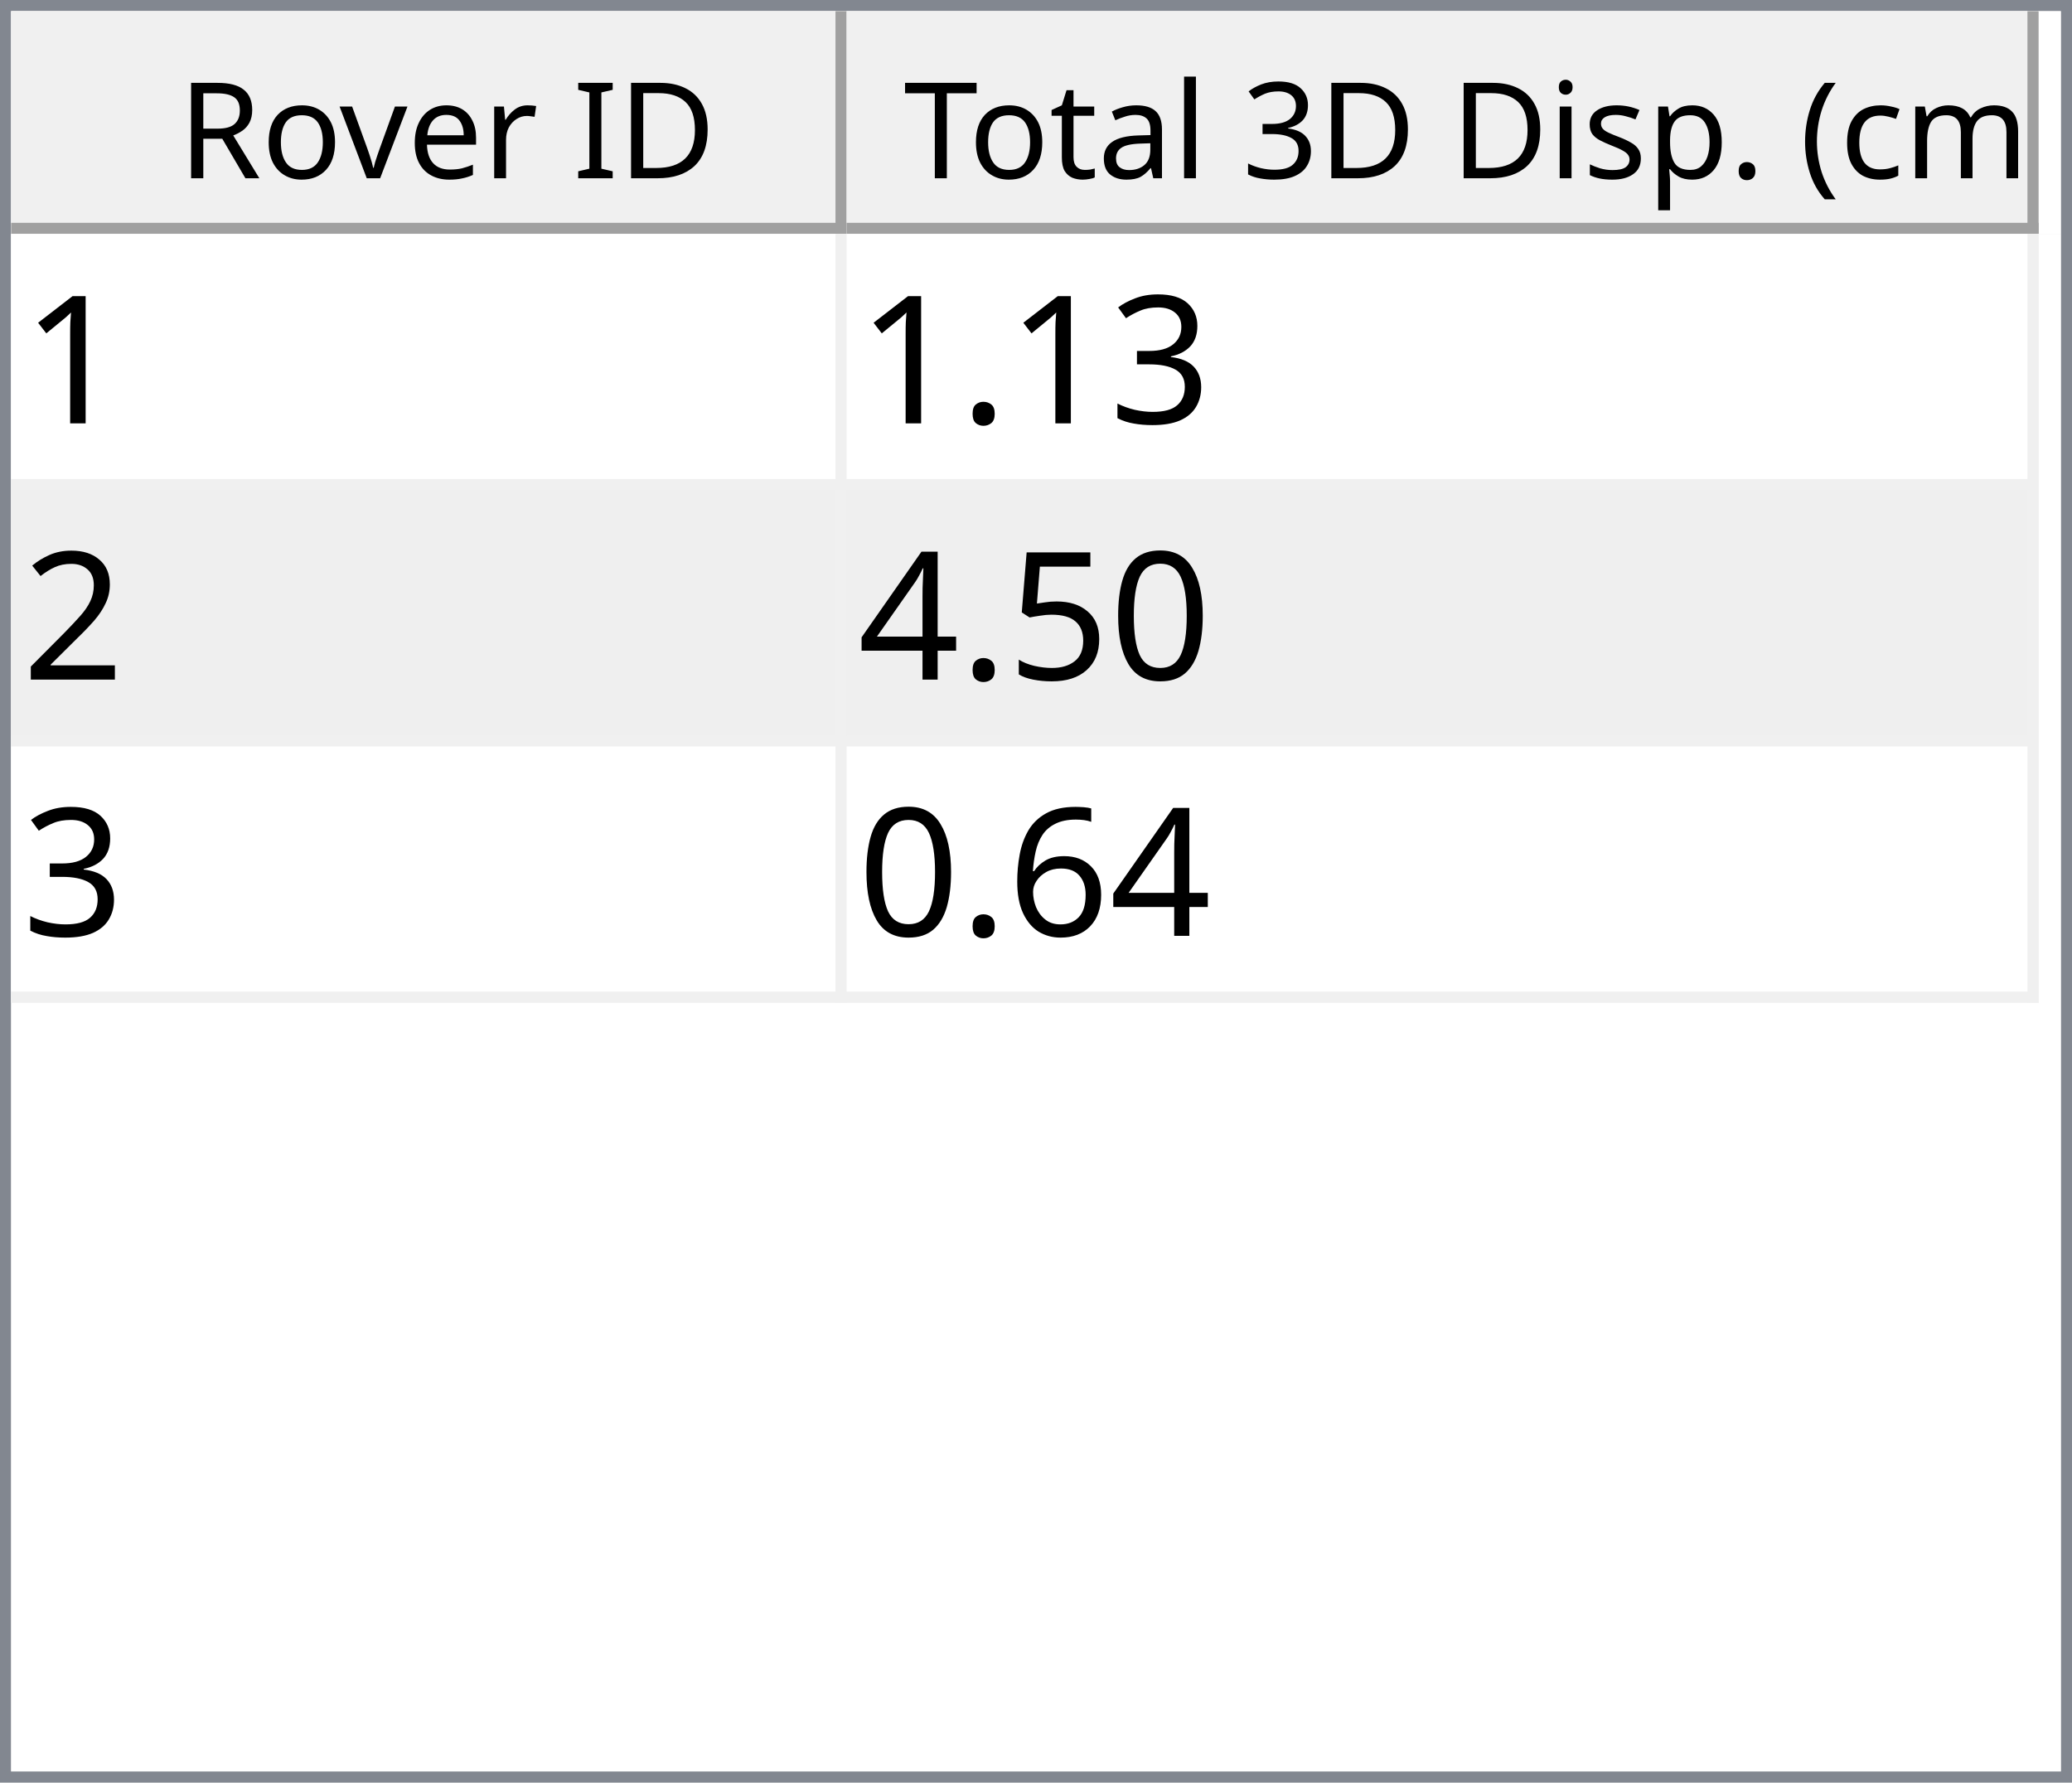
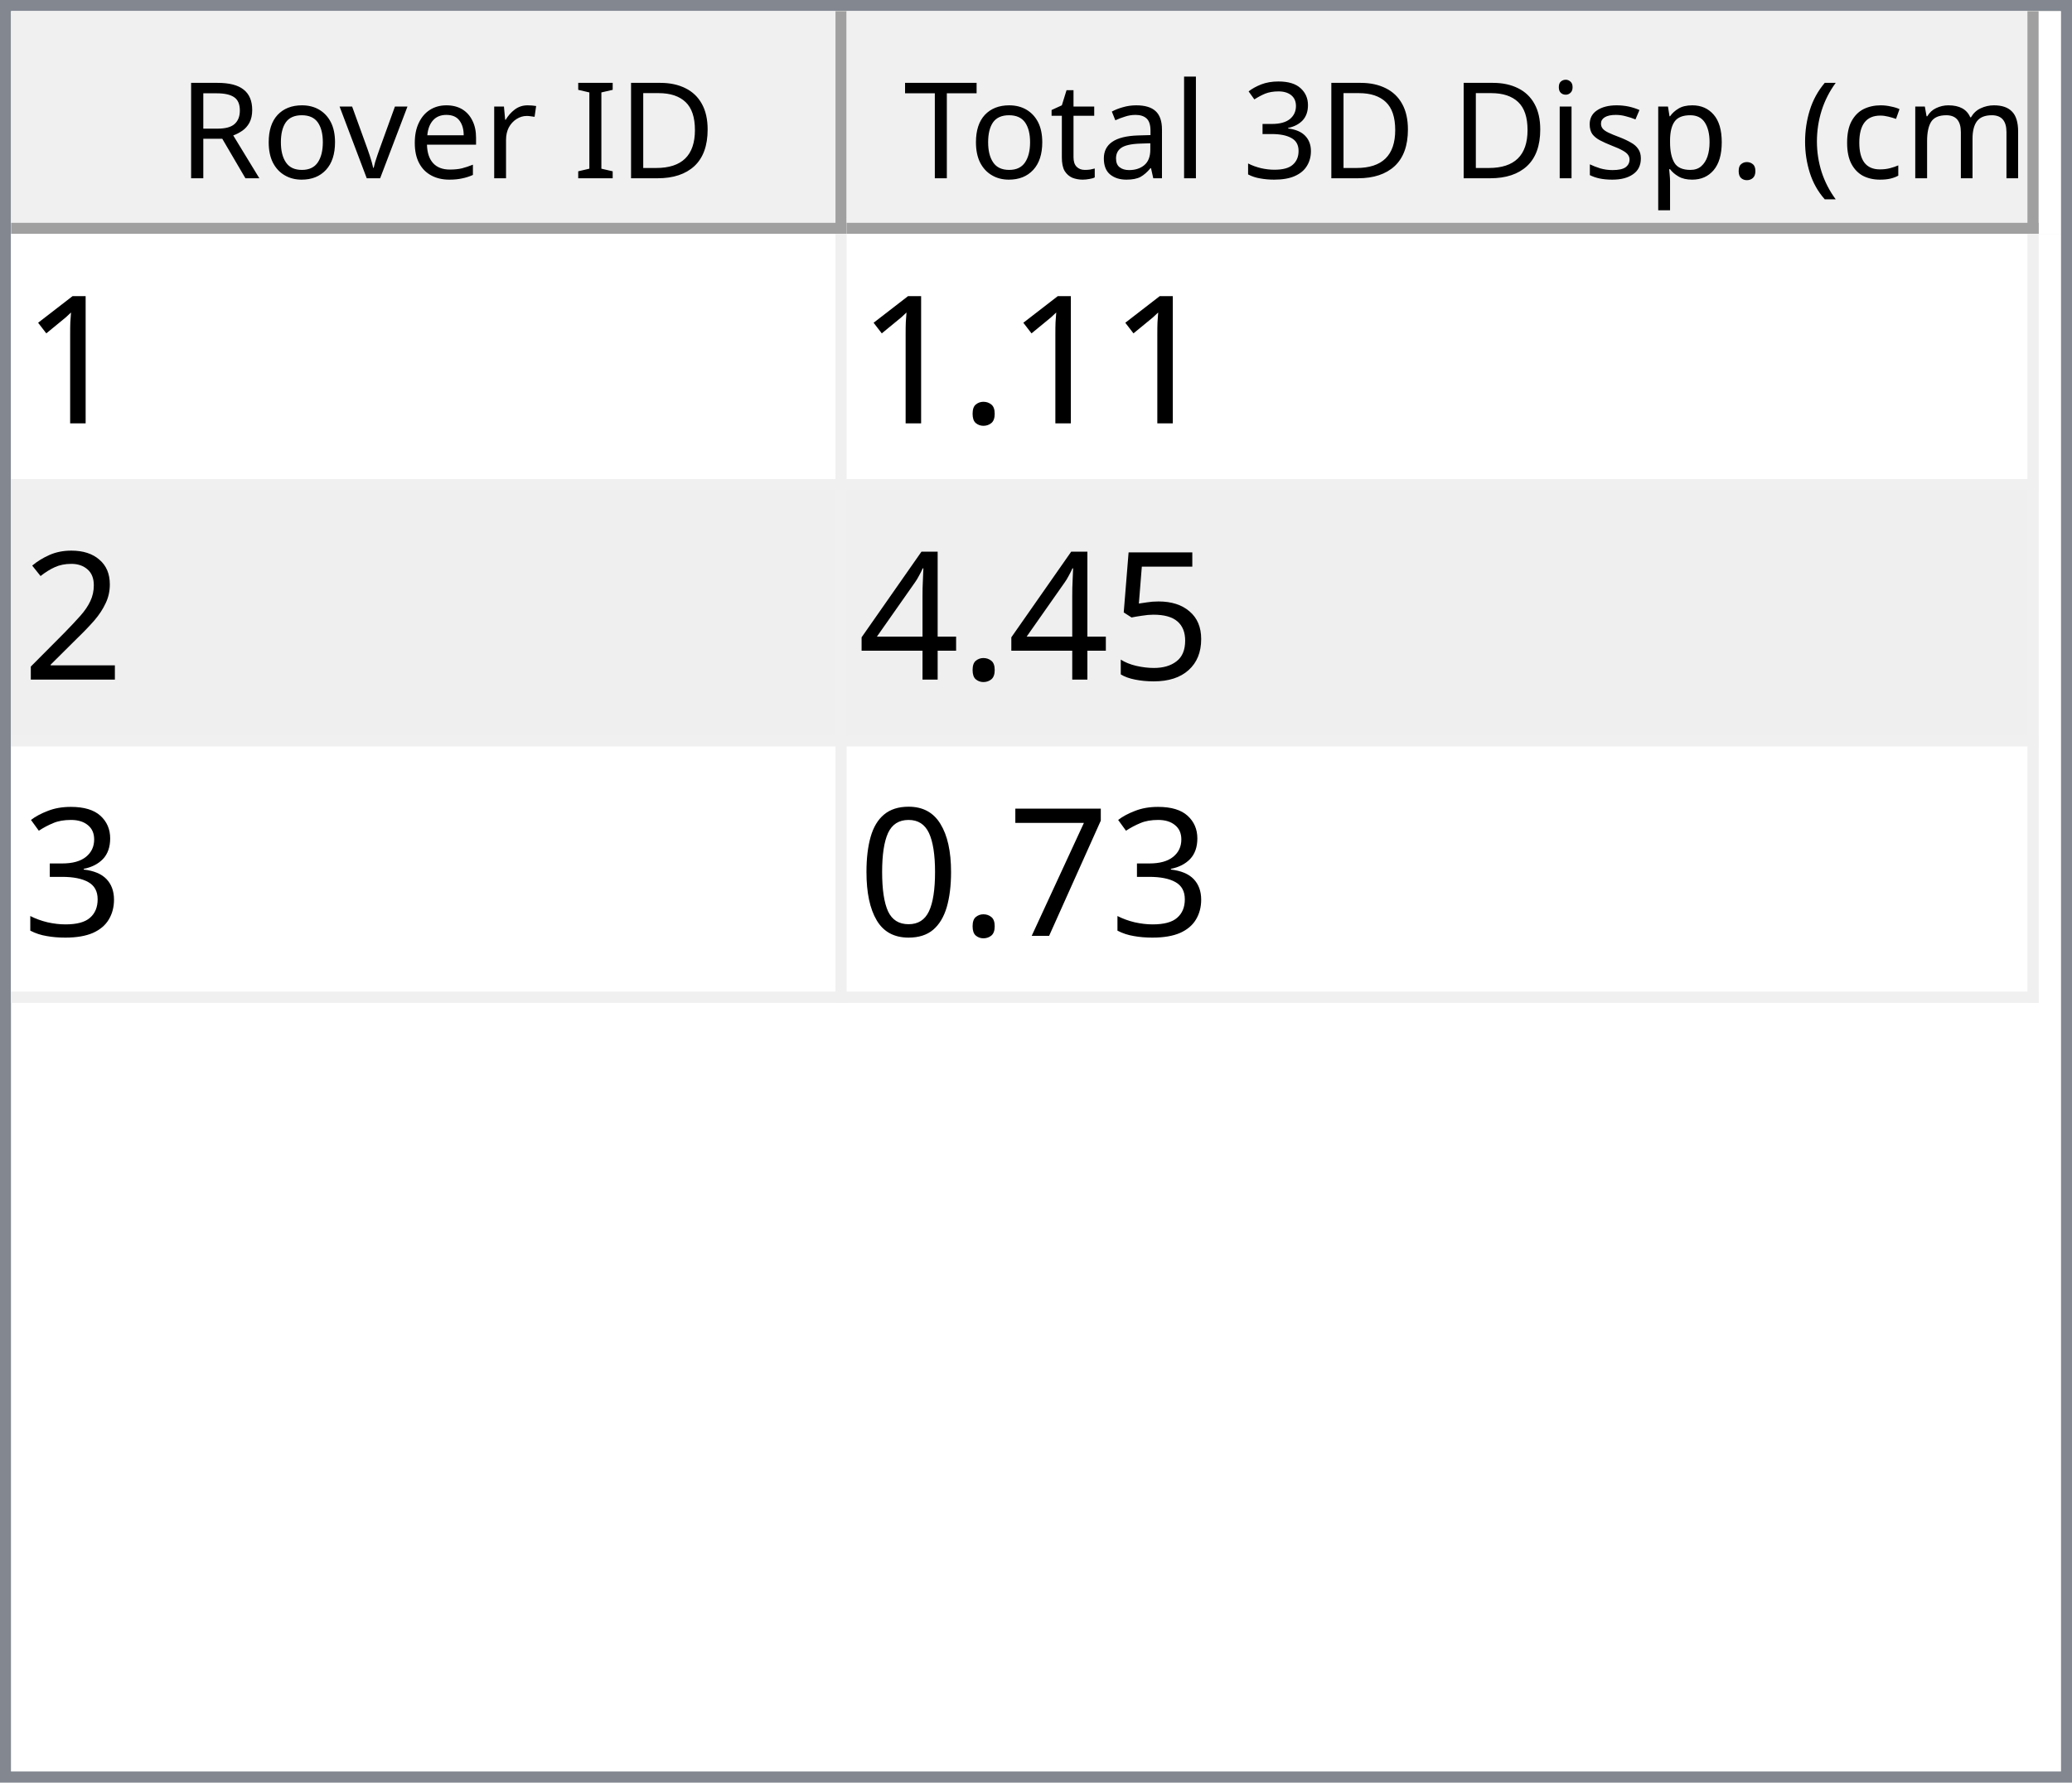
<svg xmlns="http://www.w3.org/2000/svg" style="fill-opacity:1; color-rendering:auto; color-interpolation:auto; text-rendering:auto; stroke:black; stroke-linecap:square; stroke-miterlimit:10; shape-rendering:auto; stroke-opacity:1; fill:black; stroke-dasharray:none; font-weight:normal; stroke-width:1; font-family:'Dialog'; font-style:normal; stroke-linejoin:miter; font-size:12px; stroke-dashoffset:0; image-rendering:auto;" width="186" height="160">
  <defs id="genericDefs" />
  <g>
    <defs id="defs1">
      <clipPath clipPathUnits="userSpaceOnUse" id="clipPath1">
        <path d="M0 0 L186 0 L186 160 L0 160 L0 0 Z" />
      </clipPath>
      <clipPath clipPathUnits="userSpaceOnUse" id="clipPath2">
        <path d="M0 0 L0 160 L186 160 L186 0 Z" />
      </clipPath>
      <clipPath clipPathUnits="userSpaceOnUse" id="clipPath3">
        <path d="M0 0 L0 20 L184 20 L184 0 Z" />
      </clipPath>
      <clipPath clipPathUnits="userSpaceOnUse" id="clipPath4">
        <path d="M0 0 L0 20 L75 20 L75 0 Z" />
      </clipPath>
      <clipPath clipPathUnits="userSpaceOnUse" id="clipPath5">
        <path d="M1 1 L1 19 L74 19 L74 1 Z" />
      </clipPath>
      <clipPath clipPathUnits="userSpaceOnUse" id="clipPath6">
        <path d="M0 0 L0 18 L73 18 L73 0 Z" />
      </clipPath>
      <clipPath clipPathUnits="userSpaceOnUse" id="clipPath7">
        <path d="M-0.5 -0.5 L-0.5 19.5 L74.5 19.5 L74.5 -0.5 Z" />
      </clipPath>
      <clipPath clipPathUnits="userSpaceOnUse" id="clipPath8">
        <path d="M0 0 L0 20 L107 20 L107 0 Z" />
      </clipPath>
      <clipPath clipPathUnits="userSpaceOnUse" id="clipPath9">
        <path d="M1 1 L1 19 L106 19 L106 1 Z" />
      </clipPath>
      <clipPath clipPathUnits="userSpaceOnUse" id="clipPath10">
        <path d="M0 0 L0 18 L105 18 L105 0 Z" />
      </clipPath>
      <clipPath clipPathUnits="userSpaceOnUse" id="clipPath11">
        <path d="M-0.5 -0.5 L-0.5 19.5 L106.5 19.5 L106.5 -0.5 Z" />
      </clipPath>
      <clipPath clipPathUnits="userSpaceOnUse" id="clipPath12">
        <path d="M0 0 L0 138 L184 138 L184 0 Z" />
      </clipPath>
      <clipPath clipPathUnits="userSpaceOnUse" id="clipPath13">
        <path d="M0 0 L0 69 L182 69 L182 0 Z" />
      </clipPath>
      <clipPath clipPathUnits="userSpaceOnUse" id="clipPath14">
        <path d="M-0.5 -0.5 L-0.5 68.5 L181.5 68.5 L181.5 -0.5 Z" />
      </clipPath>
      <clipPath clipPathUnits="userSpaceOnUse" id="clipPath15">
        <path d="M0 0 L0 22 L74 22 L74 0 Z" />
      </clipPath>
      <clipPath clipPathUnits="userSpaceOnUse" id="clipPath16">
        <path d="M0 0 L0 22 L106 22 L106 0 Z" />
      </clipPath>
      <font horiz-adv-x="64.551" id="font1">
        <font-face ascent="107.91" descent="25.098" units-per-em="100" style="font-style:normal; font-family:Segoe UI; font-weight:normal;" />
        <missing-glyph horiz-adv-x="64.551" d="M8.109 0 L8.109 68.266 L56.453 68.266 L56.453 0 L8.109 0 ZM15.328 7.234 L49.219 7.234 L49.219 61.031 L15.328 61.031 L15.328 7.234 Z" />
        <glyph unicode="D" horiz-adv-x="70.117" d="M9.188 0 L9.188 70.016 L28.516 70.016 Q65.531 70.016 65.531 35.891 Q65.531 19.672 55.25 9.836 Q44.969 0 27.734 0 L9.188 0 ZM17.391 62.594 L17.391 7.422 L27.828 7.422 Q41.609 7.422 49.273 14.797 Q56.938 22.172 56.938 35.688 Q56.938 62.594 28.328 62.594 L17.391 62.594 Z" />
        <glyph unicode="I" horiz-adv-x="26.611" d="M17.391 0 L9.188 0 L9.188 70.016 L17.391 70.016 L17.391 0 Z" />
        <glyph unicode=" " horiz-adv-x="27.393" d="" />
        <glyph unicode="r" horiz-adv-x="34.766" d="M34.188 41.891 Q32.078 43.5 28.125 43.5 Q23 43.5 19.555 38.672 Q16.109 33.844 16.109 25.484 L16.109 0 L8.109 0 L8.109 50 L16.109 50 L16.109 39.703 L16.312 39.703 Q18.016 44.969 21.531 47.922 Q25.047 50.875 29.391 50.875 Q32.516 50.875 34.188 50.203 L34.188 41.891 Z" />
        <glyph unicode="e" horiz-adv-x="52.295" d="M48.297 23 L12.984 23 Q13.188 14.656 17.484 10.109 Q21.781 5.562 29.297 5.562 Q37.75 5.562 44.828 11.141 L44.828 3.609 Q38.234 -1.172 27.391 -1.172 Q16.797 -1.172 10.742 5.641 Q4.688 12.453 4.688 24.812 Q4.688 36.469 11.305 43.82 Q17.922 51.172 27.734 51.172 Q37.547 51.172 42.922 44.828 Q48.297 38.484 48.297 27.203 L48.297 23 ZM40.094 29.781 Q40.047 36.719 36.75 40.578 Q33.453 44.438 27.594 44.438 Q21.922 44.438 17.969 40.383 Q14.016 36.328 13.094 29.781 L40.094 29.781 Z" />
        <glyph unicode="v" horiz-adv-x="47.9" d="M47.406 50 L27.484 0 L19.625 0 L0.688 50 L9.469 50 L22.172 13.672 Q23.578 9.672 23.922 6.688 L24.125 6.688 Q24.609 10.453 25.688 13.484 L38.969 50 L47.406 50 Z" />
        <glyph unicode="o" horiz-adv-x="58.594" d="M29 -1.172 Q17.922 -1.172 11.305 5.836 Q4.688 12.844 4.688 24.422 Q4.688 37.016 11.57 44.094 Q18.453 51.172 30.172 51.172 Q41.359 51.172 47.633 44.289 Q53.906 37.406 53.906 25.203 Q53.906 13.234 47.141 6.031 Q40.375 -1.172 29 -1.172 ZM29.594 44.438 Q21.875 44.438 17.383 39.188 Q12.891 33.938 12.891 24.703 Q12.891 15.828 17.43 10.695 Q21.969 5.562 29.594 5.562 Q37.359 5.562 41.531 10.594 Q45.703 15.625 45.703 24.906 Q45.703 34.281 41.531 39.359 Q37.359 44.438 29.594 44.438 Z" />
        <glyph unicode="R" horiz-adv-x="59.814" d="M59.375 0 L49.609 0 L37.891 19.625 Q36.281 22.359 34.766 24.289 Q33.25 26.219 31.664 27.438 Q30.078 28.656 28.25 29.219 Q26.422 29.781 24.125 29.781 L17.391 29.781 L17.391 0 L9.188 0 L9.188 70.016 L30.078 70.016 Q34.672 70.016 38.555 68.867 Q42.438 67.719 45.289 65.375 Q48.141 63.031 49.758 59.547 Q51.375 56.062 51.375 51.375 Q51.375 47.703 50.273 44.656 Q49.172 41.609 47.148 39.211 Q45.125 36.812 42.266 35.133 Q39.406 33.453 35.844 32.516 L35.844 32.328 Q37.594 31.547 38.891 30.547 Q40.188 29.547 41.359 28.18 Q42.531 26.812 43.68 25.078 Q44.828 23.344 46.234 21.047 L59.375 0 ZM17.391 62.594 L17.391 37.203 L28.516 37.203 Q31.594 37.203 34.203 38.133 Q36.812 39.062 38.719 40.797 Q40.625 42.531 41.703 45.047 Q42.781 47.562 42.781 50.688 Q42.781 56.297 39.141 59.445 Q35.5 62.594 28.609 62.594 L17.391 62.594 Z" />
        <glyph unicode=")" horiz-adv-x="30.176" d="M8.297 -15.922 L1.172 -15.922 Q16.406 2.344 16.406 26.812 Q16.406 51.469 1.078 70.016 L8.297 70.016 Q23.531 52.156 23.531 26.703 Q23.531 1.375 8.297 -15.922 Z" />
        <glyph unicode="m" horiz-adv-x="86.133" d="M79.109 0 L71.094 0 L71.094 28.719 Q71.094 37.016 68.531 40.727 Q65.969 44.438 59.906 44.438 Q54.781 44.438 51.195 39.75 Q47.609 35.062 47.609 28.516 L47.609 0 L39.594 0 L39.594 29.688 Q39.594 44.438 28.219 44.438 Q22.953 44.438 19.531 40.016 Q16.109 35.594 16.109 28.516 L16.109 0 L8.109 0 L8.109 50 L16.109 50 L16.109 42.094 L16.312 42.094 Q21.625 51.172 31.844 51.172 Q36.969 51.172 40.773 48.312 Q44.578 45.453 46 40.828 Q51.562 51.172 62.594 51.172 Q79.109 51.172 79.109 30.812 L79.109 0 Z" />
        <glyph unicode="c" horiz-adv-x="46.191" d="M42.188 2.297 Q36.422 -1.172 28.516 -1.172 Q17.828 -1.172 11.258 5.789 Q4.688 12.75 4.688 23.828 Q4.688 36.188 11.766 43.68 Q18.844 51.172 30.672 51.172 Q37.25 51.172 42.281 48.734 L42.281 40.531 Q36.719 44.438 30.375 44.438 Q22.703 44.438 17.797 38.945 Q12.891 33.453 12.891 24.516 Q12.891 15.719 17.508 10.641 Q22.125 5.562 29.891 5.562 Q36.422 5.562 42.188 9.906 L42.188 2.297 Z" />
        <glyph unicode="(" horiz-adv-x="30.176" d="M29.109 -15.922 L21.969 -15.922 Q6.844 1.375 6.844 26.703 Q6.844 52.156 21.969 70.016 L29.203 70.016 Q13.875 51.469 13.875 26.812 Q13.875 2.344 29.109 -15.922 Z" />
        <glyph unicode="." horiz-adv-x="21.68" d="M10.891 -1.078 Q8.641 -1.078 7.055 0.539 Q5.469 2.156 5.469 4.391 Q5.469 6.641 7.055 8.273 Q8.641 9.906 10.891 9.906 Q13.188 9.906 14.797 8.273 Q16.406 6.641 16.406 4.391 Q16.406 2.156 14.797 0.539 Q13.188 -1.078 10.891 -1.078 Z" />
        <glyph unicode="p" horiz-adv-x="58.789" d="M16.312 7.234 L16.109 7.234 L16.109 -23 L8.109 -23 L8.109 50 L16.109 50 L16.109 41.219 L16.312 41.219 Q22.219 51.172 33.594 51.172 Q43.266 51.172 48.688 44.461 Q54.109 37.75 54.109 26.469 Q54.109 13.922 48 6.375 Q41.891 -1.172 31.297 -1.172 Q21.578 -1.172 16.312 7.234 ZM16.109 27.391 L16.109 20.406 Q16.109 14.203 20.141 9.883 Q24.172 5.562 30.375 5.562 Q37.641 5.562 41.773 11.133 Q45.906 16.703 45.906 26.609 Q45.906 34.969 42.047 39.703 Q38.188 44.438 31.594 44.438 Q24.609 44.438 20.359 39.578 Q16.109 34.719 16.109 27.391 Z" />
        <glyph unicode="s" horiz-adv-x="42.432" d="M5.078 1.812 L5.078 10.406 Q11.625 5.562 19.484 5.562 Q30.031 5.562 30.031 12.594 Q30.031 14.594 29.125 15.992 Q28.219 17.391 26.68 18.461 Q25.141 19.531 23.07 20.383 Q21 21.234 18.609 22.172 Q15.281 23.484 12.766 24.828 Q10.25 26.172 8.57 27.859 Q6.891 29.547 6.031 31.695 Q5.172 33.844 5.172 36.719 Q5.172 40.234 6.789 42.945 Q8.406 45.656 11.086 47.484 Q13.766 49.312 17.211 50.242 Q20.656 51.172 24.312 51.172 Q30.812 51.172 35.938 48.922 L35.938 40.828 Q30.422 44.438 23.25 44.438 Q21 44.438 19.195 43.922 Q17.391 43.406 16.094 42.477 Q14.797 41.547 14.086 40.258 Q13.375 38.969 13.375 37.406 Q13.375 35.453 14.086 34.133 Q14.797 32.812 16.164 31.789 Q17.531 30.766 19.484 29.938 Q21.438 29.109 23.922 28.125 Q27.25 26.859 29.883 25.516 Q32.516 24.172 34.375 22.484 Q36.234 20.797 37.234 18.602 Q38.234 16.406 38.234 13.375 Q38.234 9.672 36.602 6.938 Q34.969 4.203 32.234 2.398 Q29.5 0.594 25.93 -0.289 Q22.359 -1.172 18.453 -1.172 Q10.75 -1.172 5.078 1.812 Z" />
        <glyph unicode="i" horiz-adv-x="24.219" d="M12.203 62.703 Q10.062 62.703 8.547 64.164 Q7.031 65.625 7.031 67.875 Q7.031 70.125 8.547 71.609 Q10.062 73.094 12.203 73.094 Q14.406 73.094 15.945 71.609 Q17.484 70.125 17.484 67.875 Q17.484 65.719 15.945 64.211 Q14.406 62.703 12.203 62.703 ZM16.109 0 L8.109 0 L8.109 50 L16.109 50 L16.109 0 Z" />
        <glyph unicode="3" horiz-adv-x="53.906" d="M46.531 19.828 Q46.531 15.094 44.75 11.211 Q42.969 7.328 39.719 4.57 Q36.469 1.812 31.93 0.297 Q27.391 -1.219 21.922 -1.219 Q11.922 -1.219 6 2.594 L6 11.188 Q13.094 5.609 22.219 5.609 Q25.875 5.609 28.828 6.539 Q31.781 7.469 33.906 9.227 Q36.031 10.984 37.18 13.477 Q38.328 15.969 38.328 19.094 Q38.328 32.812 18.797 32.812 L12.984 32.812 L12.984 39.594 L18.5 39.594 Q35.797 39.594 35.797 52.484 Q35.797 64.406 22.609 64.406 Q15.188 64.406 8.688 59.422 L8.688 67.188 Q15.375 71.188 24.609 71.188 Q29 71.188 32.57 69.969 Q36.141 68.75 38.68 66.555 Q41.219 64.359 42.609 61.281 Q44 58.203 44 54.5 Q44 40.672 30.031 36.719 L30.031 36.531 Q33.594 36.141 36.625 34.797 Q39.656 33.453 41.852 31.305 Q44.047 29.156 45.289 26.25 Q46.531 23.344 46.531 19.828 Z" />
        <glyph unicode="l" horiz-adv-x="24.219" d="M16.109 0 L8.109 0 L8.109 74.031 L16.109 74.031 L16.109 0 Z" />
        <glyph unicode="a" horiz-adv-x="50.879" d="M43.891 0 L35.891 0 L35.891 7.812 L35.688 7.812 Q30.469 -1.172 20.312 -1.172 Q12.844 -1.172 8.617 2.781 Q4.391 6.734 4.391 13.281 Q4.391 27.297 20.906 29.594 L35.891 31.688 Q35.891 44.438 25.594 44.438 Q16.547 44.438 9.281 38.281 L9.281 46.484 Q16.656 51.172 26.266 51.172 Q43.891 51.172 43.891 32.516 L43.891 0 ZM35.891 25.297 L23.828 23.641 Q18.266 22.859 15.43 20.875 Q12.594 18.891 12.594 13.875 Q12.594 10.203 15.211 7.883 Q17.828 5.562 22.172 5.562 Q28.125 5.562 32.008 9.742 Q35.891 13.922 35.891 20.312 L35.891 25.297 Z" />
        <glyph unicode="t" horiz-adv-x="33.887" d="M31.297 0.484 Q28.469 -1.078 23.828 -1.078 Q10.688 -1.078 10.688 13.578 L10.688 43.172 L2.094 43.172 L2.094 50 L10.688 50 L10.688 62.203 L18.703 64.797 L18.703 50 L31.297 50 L31.297 43.172 L18.703 43.172 L18.703 14.984 Q18.703 9.969 20.414 7.82 Q22.125 5.672 26.078 5.672 Q29.109 5.672 31.297 7.328 L31.297 0.484 Z" />
        <glyph unicode="T" horiz-adv-x="52.393" d="M50.594 62.594 L30.375 62.594 L30.375 0 L22.172 0 L22.172 62.594 L2 62.594 L2 70.016 L50.594 70.016 L50.594 62.594 Z" />
      </font>
      <font horiz-adv-x="75.0" id="font2">
        <font-face ascent="100.537" descent="21.973" units-per-em="100" style="font-style:normal; font-family:sans-serif; font-weight:normal;" />
        <missing-glyph horiz-adv-x="75.0" d="M12.5 0 L12.5 62.5 L62.5 62.5 L62.5 0 L12.5 0 ZM14.062 1.562 L60.938 1.562 L60.938 60.938 L14.062 60.938 L14.062 1.562 Z" />
        <glyph unicode="1" horiz-adv-x="55.615" d="M37.25 0 L28.469 0 L28.469 56 Q25.297 52.984 20.141 49.953 Q14.984 46.922 10.891 45.406 L10.891 53.906 Q18.266 57.375 23.781 62.305 Q29.297 67.234 31.594 71.875 L37.25 71.875 L37.25 0 Z" />
-         <glyph unicode="3" horiz-adv-x="55.615" d="M4.203 18.891 L12.984 20.062 Q14.5 12.594 18.141 9.297 Q21.781 6 27 6 Q33.203 6 37.477 10.297 Q41.75 14.594 41.75 20.953 Q41.75 27 37.797 30.93 Q33.844 34.859 27.734 34.859 Q25.25 34.859 21.531 33.891 L22.516 41.609 Q23.391 41.5 23.922 41.5 Q29.547 41.5 34.039 44.43 Q38.531 47.359 38.531 53.469 Q38.531 58.297 35.258 61.477 Q31.984 64.656 26.812 64.656 Q21.688 64.656 18.266 61.43 Q14.844 58.203 13.875 51.766 L5.078 53.328 Q6.688 62.156 12.398 67.016 Q18.109 71.875 26.609 71.875 Q32.469 71.875 37.398 69.359 Q42.328 66.844 44.945 62.5 Q47.562 58.156 47.562 53.266 Q47.562 48.641 45.07 44.828 Q42.578 41.016 37.703 38.766 Q44.047 37.312 47.562 32.695 Q51.078 28.078 51.078 21.141 Q51.078 11.766 44.242 5.25 Q37.406 -1.266 26.953 -1.266 Q17.531 -1.266 11.305 4.352 Q5.078 9.969 4.203 18.891 Z" />
        <glyph unicode="." horiz-adv-x="27.783" d="M9.078 0 L9.078 10.016 L19.094 10.016 L19.094 0 L9.078 0 Z" />
        <glyph unicode="2" horiz-adv-x="55.615" d="M50.344 8.453 L50.344 0 L3.031 0 Q2.938 3.172 4.047 6.109 Q5.859 10.938 9.836 15.625 Q13.812 20.312 21.344 26.469 Q33.016 36.031 37.117 41.625 Q41.219 47.219 41.219 52.203 Q41.219 57.422 37.477 61.008 Q33.734 64.594 27.734 64.594 Q21.391 64.594 17.578 60.789 Q13.766 56.984 13.719 50.25 L4.688 51.172 Q5.609 61.281 11.664 66.578 Q17.719 71.875 27.938 71.875 Q38.234 71.875 44.242 66.164 Q50.25 60.453 50.25 52 Q50.25 47.703 48.492 43.555 Q46.734 39.406 42.656 34.812 Q38.578 30.219 29.109 22.219 Q21.188 15.578 18.945 13.211 Q16.703 10.844 15.234 8.453 L50.344 8.453 Z" />
-         <glyph unicode="0" horiz-adv-x="55.615" d="M4.156 35.297 Q4.156 48 6.766 55.742 Q9.375 63.484 14.523 67.68 Q19.672 71.875 27.484 71.875 Q33.25 71.875 37.594 69.555 Q41.938 67.234 44.773 62.867 Q47.609 58.5 49.219 52.227 Q50.828 45.953 50.828 35.297 Q50.828 22.703 48.242 14.969 Q45.656 7.234 40.508 3.008 Q35.359 -1.219 27.484 -1.219 Q17.141 -1.219 11.234 6.203 Q4.156 15.141 4.156 35.297 ZM13.188 35.297 Q13.188 17.672 17.312 11.836 Q21.438 6 27.484 6 Q33.547 6 37.672 11.859 Q41.797 17.719 41.797 35.297 Q41.797 52.984 37.672 58.789 Q33.547 64.594 27.391 64.594 Q21.344 64.594 17.719 59.469 Q13.188 52.938 13.188 35.297 Z" />
        <glyph unicode="5" horiz-adv-x="55.615" d="M4.156 18.75 L13.375 19.531 Q14.406 12.797 18.141 9.398 Q21.875 6 27.156 6 Q33.5 6 37.891 10.789 Q42.281 15.578 42.281 23.484 Q42.281 31 38.062 35.352 Q33.844 39.703 27 39.703 Q22.75 39.703 19.336 37.773 Q15.922 35.844 13.969 32.766 L5.719 33.844 L12.641 70.609 L48.25 70.609 L48.25 62.203 L19.672 62.203 L15.828 42.969 Q22.266 47.469 29.344 47.469 Q38.719 47.469 45.164 40.969 Q51.609 34.469 51.609 24.266 Q51.609 14.547 45.953 7.469 Q39.062 -1.219 27.156 -1.219 Q17.391 -1.219 11.211 4.25 Q5.031 9.719 4.156 18.75 Z" />
        <glyph unicode="4" horiz-adv-x="55.615" d="M32.328 0 L32.328 17.141 L1.266 17.141 L1.266 25.203 L33.938 71.578 L41.109 71.578 L41.109 25.203 L50.781 25.203 L50.781 17.141 L41.109 17.141 L41.109 0 L32.328 0 ZM32.328 25.203 L32.328 57.469 L9.906 25.203 L32.328 25.203 Z" />
-         <glyph unicode="6" horiz-adv-x="55.615" d="M49.75 54.047 L41.016 53.375 Q39.844 58.547 37.703 60.891 Q34.125 64.656 28.906 64.656 Q24.703 64.656 21.531 62.312 Q17.391 59.281 14.992 53.469 Q12.594 47.656 12.5 36.922 Q15.672 41.75 20.266 44.094 Q24.859 46.438 29.891 46.438 Q38.672 46.438 44.852 39.969 Q51.031 33.5 51.031 23.25 Q51.031 16.5 48.125 10.719 Q45.219 4.938 40.141 1.859 Q35.062 -1.219 28.609 -1.219 Q17.625 -1.219 10.695 6.859 Q3.766 14.938 3.766 33.5 Q3.766 54.25 11.422 63.672 Q18.109 71.875 29.438 71.875 Q37.891 71.875 43.289 67.141 Q48.688 62.406 49.75 54.047 ZM13.875 23.188 Q13.875 18.656 15.797 14.508 Q17.719 10.359 21.188 8.18 Q24.656 6 28.469 6 Q34.031 6 38.039 10.492 Q42.047 14.984 42.047 22.703 Q42.047 30.125 38.086 34.398 Q34.125 38.672 28.125 38.672 Q22.172 38.672 18.023 34.398 Q13.875 30.125 13.875 23.188 Z" />
+         <glyph unicode="3" horiz-adv-x="55.615" d="M4.203 18.891 L12.984 20.062 Q14.5 12.594 18.141 9.297 Q21.781 6 27 6 Q33.203 6 37.477 10.297 Q41.75 14.594 41.75 20.953 Q41.75 27 37.797 30.93 Q33.844 34.859 27.734 34.859 Q25.25 34.859 21.531 33.891 L22.516 41.609 Q23.391 41.5 23.922 41.5 Q29.547 41.5 34.039 44.43 Q38.531 47.359 38.531 53.469 Q38.531 58.297 35.258 61.477 Q31.984 64.656 26.812 64.656 Q21.688 64.656 18.266 61.43 Q14.844 58.203 13.875 51.766 L5.078 53.328 Q6.688 62.156 12.398 67.016 Q18.109 71.875 26.609 71.875 Q32.469 71.875 37.398 69.359 Q42.328 66.844 44.945 62.5 Q47.562 58.156 47.562 53.266 Q47.562 48.641 45.07 44.828 Q42.578 41.016 37.703 38.766 Q44.047 37.312 47.562 32.695 Q51.078 28.078 51.078 21.141 Q51.078 11.766 44.242 5.25 Q37.406 -1.266 26.953 -1.266 Q17.531 -1.266 11.305 4.352 Q5.078 9.969 4.203 18.891 Z" />
+         <glyph unicode="7" horiz-adv-x="55.615" d="M4.734 62.203 L4.734 70.656 L51.078 70.656 L51.078 63.812 Q44.234 56.547 37.523 44.484 Q30.812 32.422 27.156 19.672 Q24.516 10.688 23.781 0 L14.75 0 Q14.891 8.453 18.062 20.414 Q21.234 32.375 27.172 43.484 Q33.109 54.594 39.797 62.203 L4.734 62.203 Z" />
+         <glyph unicode="0" horiz-adv-x="55.615" d="M4.156 35.297 Q4.156 48 6.766 55.742 Q9.375 63.484 14.523 67.68 Q19.672 71.875 27.484 71.875 Q33.25 71.875 37.594 69.555 Q41.938 67.234 44.773 62.867 Q47.609 58.5 49.219 52.227 Q50.828 45.953 50.828 35.297 Q50.828 22.703 48.242 14.969 Q45.656 7.234 40.508 3.008 Q35.359 -1.219 27.484 -1.219 Q17.141 -1.219 11.234 6.203 Q4.156 15.141 4.156 35.297 ZM13.188 35.297 Q13.188 17.672 17.312 11.836 Q21.438 6 27.484 6 Q33.547 6 37.672 11.859 Q41.797 17.719 41.797 35.297 Q41.797 52.984 37.672 58.789 Q33.547 64.594 27.391 64.594 Q21.344 64.594 17.719 59.469 Q13.188 52.938 13.188 35.297 Z" />
      </font>
    </defs>
    <g style="fill:white; stroke:white;">
      <rect x="0" y="0" width="186" style="clip-path:url(#clipPath1); stroke:none;" height="160" />
    </g>
    <g style="fill:white; text-rendering:optimizeSpeed; color-rendering:optimizeSpeed; image-rendering:optimizeSpeed; shape-rendering:crispEdges; stroke:white; color-interpolation:sRGB;">
      <rect x="0" width="186" height="160" y="0" style="stroke:none;" />
      <path style="stroke:none;" d="M0 160 L186 160 L186 0 L0 0 Z" />
    </g>
    <g style="fill:rgb(240,240,240); font-family:'Segoe UI'; stroke:rgb(240,240,240);">
      <rect x="0" y="0" width="186" style="clip-path:url(#clipPath2); stroke:none;" height="160" />
    </g>
    <g style="fill:rgb(130,135,144); font-family:'Segoe UI'; stroke:rgb(130,135,144);">
      <path d="M0 0 L186 0 L186 160 L0 160 L0 0 ZM1 1 L185 1 L185 159 L1 159 L1 1 Z" style="fill-rule:evenodd; clip-path:url(#clipPath2); stroke:none;" />
    </g>
    <g style="fill:white; font-family:'Segoe UI'; stroke:white;" transform="translate(1,1)">
      <rect x="0" y="0" width="184" style="clip-path:url(#clipPath3); stroke:none;" height="20" />
    </g>
    <g style="fill:rgb(240,240,240); font-family:'Segoe UI'; stroke:rgb(240,240,240);" transform="translate(1,1)">
      <rect x="0" y="0" width="75" style="clip-path:url(#clipPath4); stroke:none;" height="20" />
    </g>
    <g style="font-family:'Segoe UI';" transform="translate(2,2)">
      <text x="14" xml:space="preserve" y="14" style="clip-path:url(#clipPath6); stroke:none;">Rover ID</text>
    </g>
    <g style="fill:rgb(160,160,160); font-family:'Segoe UI'; stroke:rgb(160,160,160); stroke-linejoin:bevel;" transform="translate(1.5,1.5)">
      <line x1="74" x2="74" y1="0" style="fill:none; clip-path:url(#clipPath7);" y2="19" />
    </g>
    <g style="fill:rgb(160,160,160); font-family:'Segoe UI'; stroke:rgb(160,160,160); stroke-linejoin:bevel;" transform="matrix(1,0,0,1,1,1) translate(0.5,0.5)">
      <line x1="0" x2="74" y1="19" style="fill:none; clip-path:url(#clipPath7);" y2="19" />
    </g>
    <g style="fill:rgb(240,240,240); font-family:'Segoe UI'; stroke:rgb(240,240,240);" transform="translate(76,1)">
      <rect x="0" y="0" width="107" style="clip-path:url(#clipPath8); stroke:none;" height="20" />
    </g>
    <g style="font-family:'Segoe UI';" transform="translate(77,2)">
      <text x="1" xml:space="preserve" y="14" style="clip-path:url(#clipPath10); stroke:none;"> Total 3D Disp. (cm)</text>
    </g>
    <g style="fill:rgb(160,160,160); font-family:'Segoe UI'; stroke:rgb(160,160,160); stroke-linejoin:bevel;" transform="translate(76.5,1.5)">
      <line x1="106" x2="106" y1="0" style="fill:none; clip-path:url(#clipPath11);" y2="19" />
    </g>
    <g style="fill:rgb(160,160,160); font-family:'Segoe UI'; stroke:rgb(160,160,160); stroke-linejoin:bevel;" transform="matrix(1,0,0,1,76,1) translate(0.5,0.5)">
      <line x1="0" x2="106" y1="19" style="fill:none; clip-path:url(#clipPath11);" y2="19" />
    </g>
    <g style="fill:white; font-family:'Segoe UI'; stroke:white;" transform="translate(1,21)">
      <rect x="0" y="0" width="184" style="clip-path:url(#clipPath12); stroke:none;" height="138" />
    </g>
    <g style="fill:rgb(240,240,240); font-size:16px; font-family:sans-serif; stroke:rgb(240,240,240);" transform="translate(1,21)">
      <rect x="0" y="0" width="182" style="clip-path:url(#clipPath13); stroke:none;" height="69" />
      <line transform="translate(0.5,0.5)" x1="0" x2="181" y1="22" style="clip-path:url(#clipPath14); fill:none; stroke-linejoin:bevel;" y2="22" />
    </g>
    <g transform="matrix(1,0,0,1,1,21) translate(0.5,0.5)" style="fill:rgb(240,240,240); font-size:16px; font-family:sans-serif; stroke:rgb(240,240,240); stroke-linejoin:bevel;">
      <line x1="0" x2="181" y1="45" style="fill:none; clip-path:url(#clipPath14);" y2="45" />
    </g>
    <g transform="matrix(1,0,0,1,1,21) translate(0.5,0.5)" style="fill:rgb(240,240,240); font-size:16px; font-family:sans-serif; stroke:rgb(240,240,240); stroke-linejoin:bevel;">
      <line x1="0" x2="181" y1="68" style="fill:none; clip-path:url(#clipPath14);" y2="68" />
    </g>
    <g transform="matrix(1,0,0,1,1,21) translate(0.5,0.5)" style="fill:rgb(240,240,240); font-size:16px; font-family:sans-serif; stroke:rgb(240,240,240); stroke-linejoin:bevel;">
      <line x1="74" x2="74" y1="0" style="fill:none; clip-path:url(#clipPath14);" y2="68" />
    </g>
    <g transform="matrix(1,0,0,1,1,21) translate(0.5,0.5)" style="fill:rgb(240,240,240); font-size:16px; font-family:sans-serif; stroke:rgb(240,240,240); stroke-linejoin:bevel;">
      <line x1="181" x2="181" y1="0" style="fill:none; clip-path:url(#clipPath14);" y2="68" />
    </g>
    <g style="fill:white; font-size:16px; font-family:sans-serif; stroke:white;" transform="matrix(1,0,0,1,1,21)">
      <rect x="0" y="0" width="74" style="clip-path:url(#clipPath15); stroke:none;" height="22" />
      <text x="1" y="17" style="fill:black; clip-path:url(#clipPath15); stroke:none;" xml:space="preserve">1</text>
    </g>
    <g style="fill:white; font-size:16px; font-family:sans-serif; stroke:white;" transform="matrix(1,0,0,1,1,21) translate(75,0)">
      <rect x="0" y="0" width="106" style="clip-path:url(#clipPath16); stroke:none;" height="22" />
-       <text x="1" y="17" style="fill:black; clip-path:url(#clipPath16); stroke:none;" xml:space="preserve">1.13</text>
+       <text x="1" y="17" style="fill:black; clip-path:url(#clipPath16); stroke:none;" xml:space="preserve">1.11</text>
    </g>
    <g style="fill:rgb(239,239,239); font-size:16px; font-family:sans-serif; stroke:rgb(239,239,239);" transform="matrix(1,0,0,1,1,21) translate(0,23)">
      <rect x="0" y="0" width="74" style="clip-path:url(#clipPath15); stroke:none;" height="22" />
      <text x="1" y="17" style="fill:black; clip-path:url(#clipPath15); stroke:none;" xml:space="preserve">2</text>
    </g>
    <g style="fill:rgb(239,239,239); font-size:16px; font-family:sans-serif; stroke:rgb(239,239,239);" transform="matrix(1,0,0,1,1,21) translate(75,23)">
      <rect x="0" y="0" width="106" style="clip-path:url(#clipPath16); stroke:none;" height="22" />
-       <text x="1" y="17" style="fill:black; clip-path:url(#clipPath16); stroke:none;" xml:space="preserve">4.50</text>
+       <text x="1" y="17" style="fill:black; clip-path:url(#clipPath16); stroke:none;" xml:space="preserve">4.45</text>
    </g>
    <g style="fill:white; font-size:16px; font-family:sans-serif; stroke:white;" transform="matrix(1,0,0,1,1,21) translate(0,46)">
      <rect x="0" y="0" width="74" style="clip-path:url(#clipPath15); stroke:none;" height="22" />
      <text x="1" y="17" style="fill:black; clip-path:url(#clipPath15); stroke:none;" xml:space="preserve">3</text>
    </g>
    <g style="fill:white; font-size:16px; font-family:sans-serif; stroke:white;" transform="matrix(1,0,0,1,1,21) translate(75,46)">
      <rect x="0" y="0" width="106" style="clip-path:url(#clipPath16); stroke:none;" height="22" />
-       <text x="1" y="17" style="fill:black; clip-path:url(#clipPath16); stroke:none;" xml:space="preserve">0.64</text>
+       <text x="1" y="17" style="fill:black; clip-path:url(#clipPath16); stroke:none;" xml:space="preserve">0.73</text>
    </g>
  </g>
</svg>
